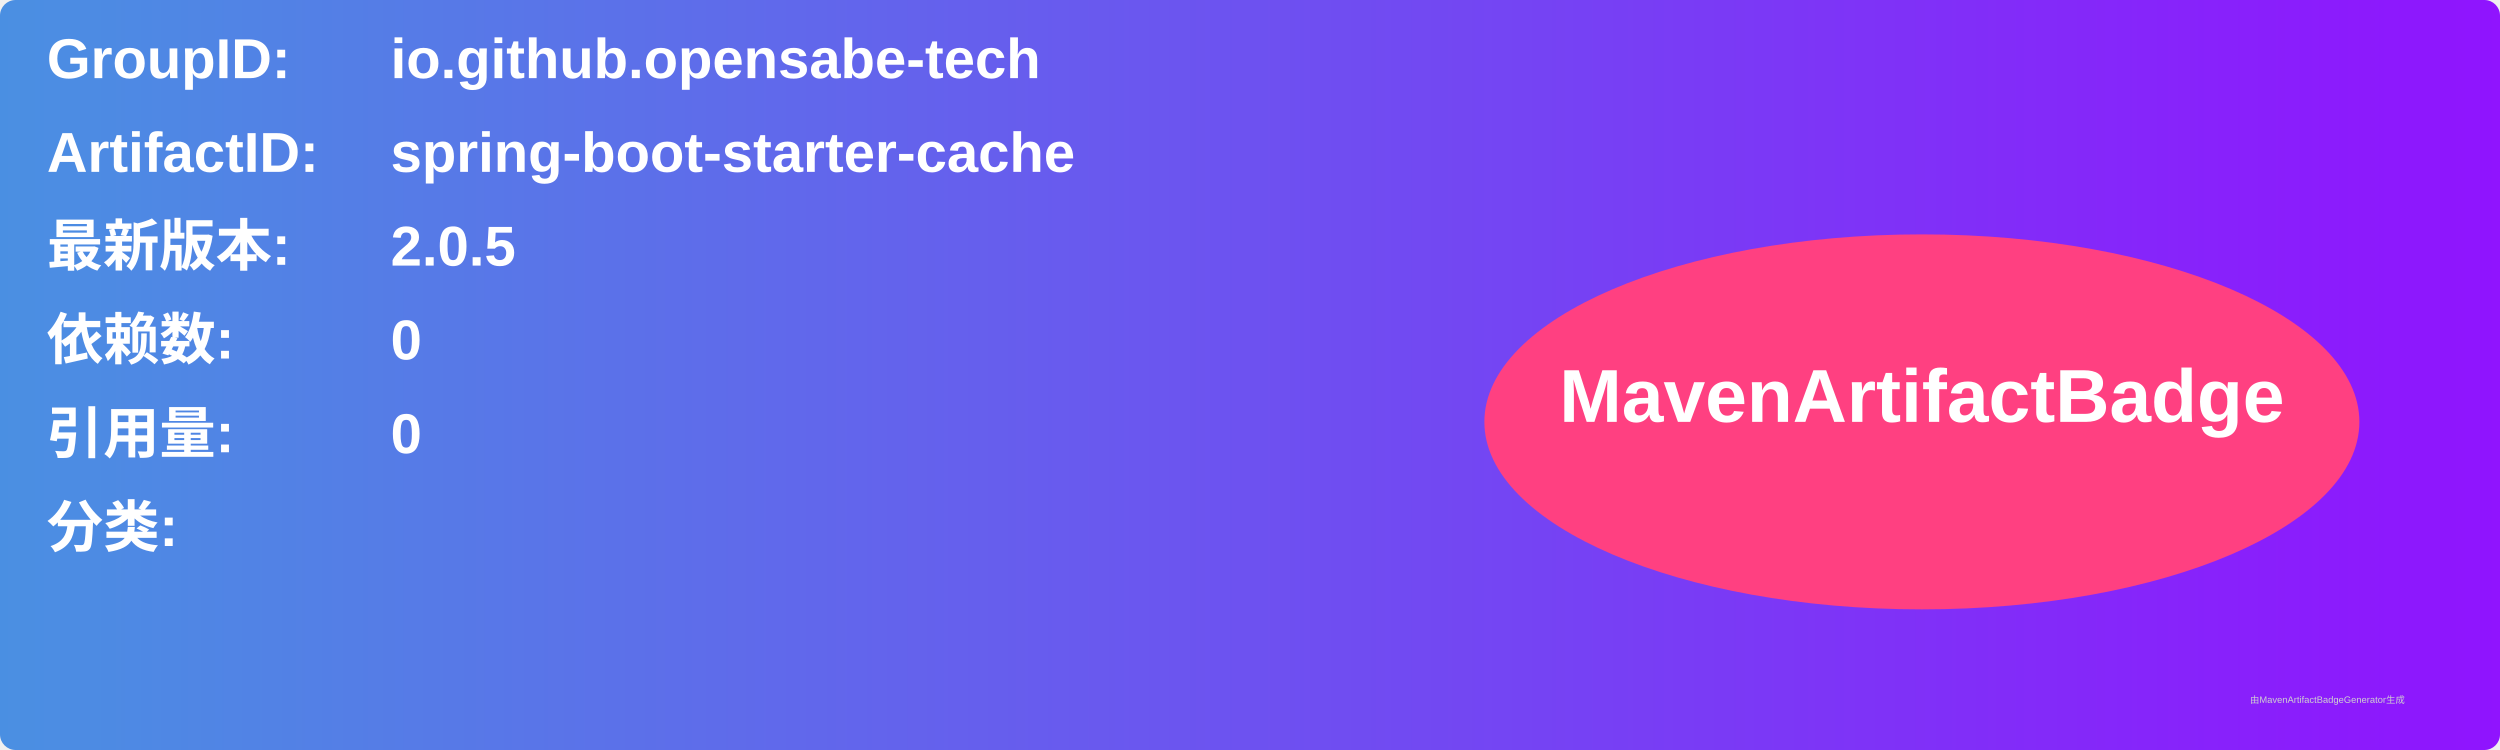
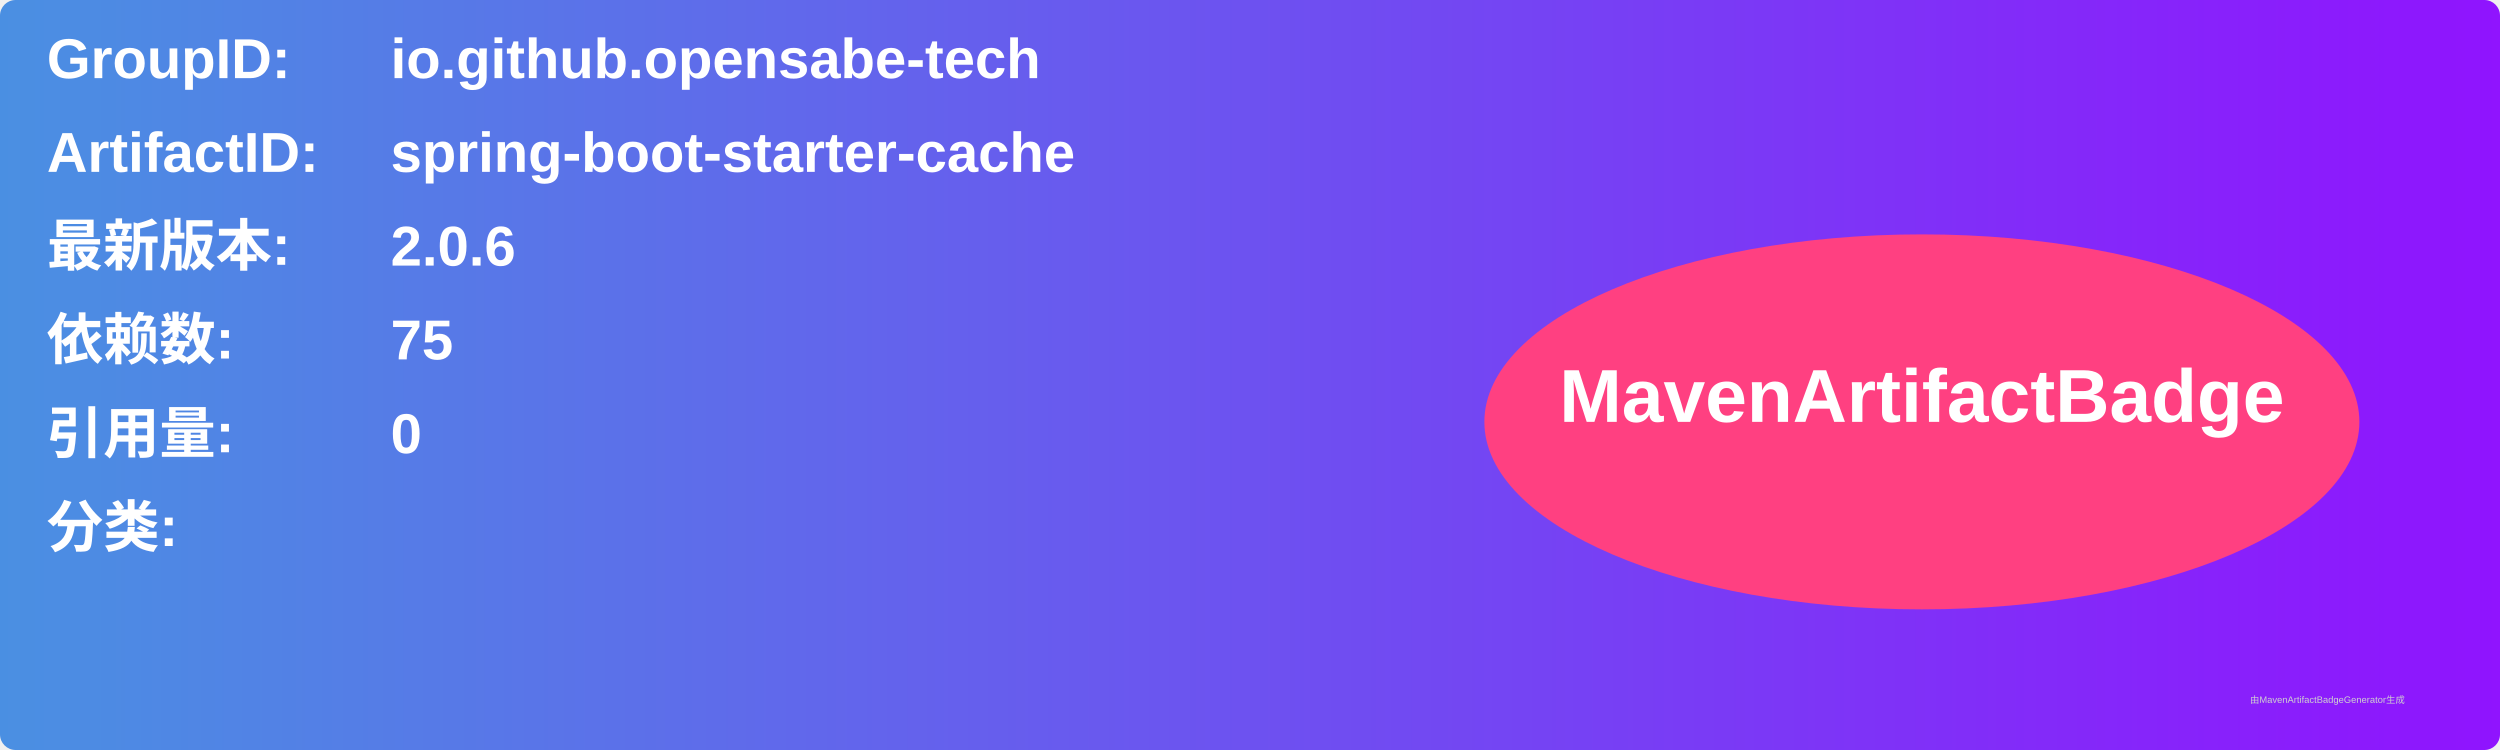
<svg xmlns="http://www.w3.org/2000/svg" width="800" height="240" viewBox="0 0 800 240">
  <linearGradient id="grad" x1="0%" y1="0%" x2="100%" y2="0%">
    <stop offset="0%" stop-color="#4a90e2" />
    <stop offset="100%" stop-color="#9013fe" />
  </linearGradient>
  <rect width="100%" height="100%" rx="5" ry="5" fill="url(#grad)" />
  <g transform="translate(15, 15)">
    <text x="0" y="10" font-family="Arial" font-size="18" fill="white" font-weight="bold" width="260">GroupID:</text>
    <text x="110" y="10" font-family="Arial" font-size="18" fill="white" font-weight="bold" width="460">io.github.opensabe-tech</text>
    <text x="0" y="40" font-family="Arial" font-size="18" fill="white" font-weight="bold" width="260">ArtifactID:</text>
    <text x="110" y="40" font-family="Arial" font-size="18" fill="white" font-weight="bold" width="460">spring-boot-starter-cache</text>
    <text x="0" y="70" font-family="Arial" font-size="18" fill="white" font-weight="bold">最新版本:</text>
    <text x="110" y="70" font-family="Arial" font-size="18" fill="white" font-weight="bold">
-       <tspan font-weight="bold">2.0.5</tspan>
+       <tspan font-weight="bold">2.0.6</tspan>
    </text>
    <text x="0" y="100" font-family="Arial" font-size="18" fill="white" font-weight="bold">依赖数: </text>
    <text x="110" y="100" font-family="Arial" font-size="18" fill="white">
-       <tspan font-weight="bold">0</tspan>
+       <tspan font-weight="bold">75</tspan>
    </text>
    <text x="0" y="130" font-family="Arial" font-size="18" fill="white" font-weight="bold">引用量: </text>
    <text x="110" y="130" font-family="Arial" font-size="18" fill="white">
      <tspan font-weight="bold">0</tspan>
    </text>
    <text x="0" y="160" font-family="Arial" font-size="18" fill="white" font-weight="bold">分类:</text>
    <text x="10" y="190" font-family="Arial" font-size="10" fill="white">
      <tspan font-weight="bold" />
    </text>
    <ellipse cx="600" cy="120" rx="140" ry="60" fill="#ff4081" />
    <text x="600" y="120" text-anchor="middle" font-family="Arial" font-size="24" fill="white" font-weight="bold">MavenArtifactBadge</text>
  </g>
  <text x="720" y="225" font-family="Arial" font-size="3" fill="#d0d0d0">由MavenArtifactBadgeGenerator生成</text>
</svg>
